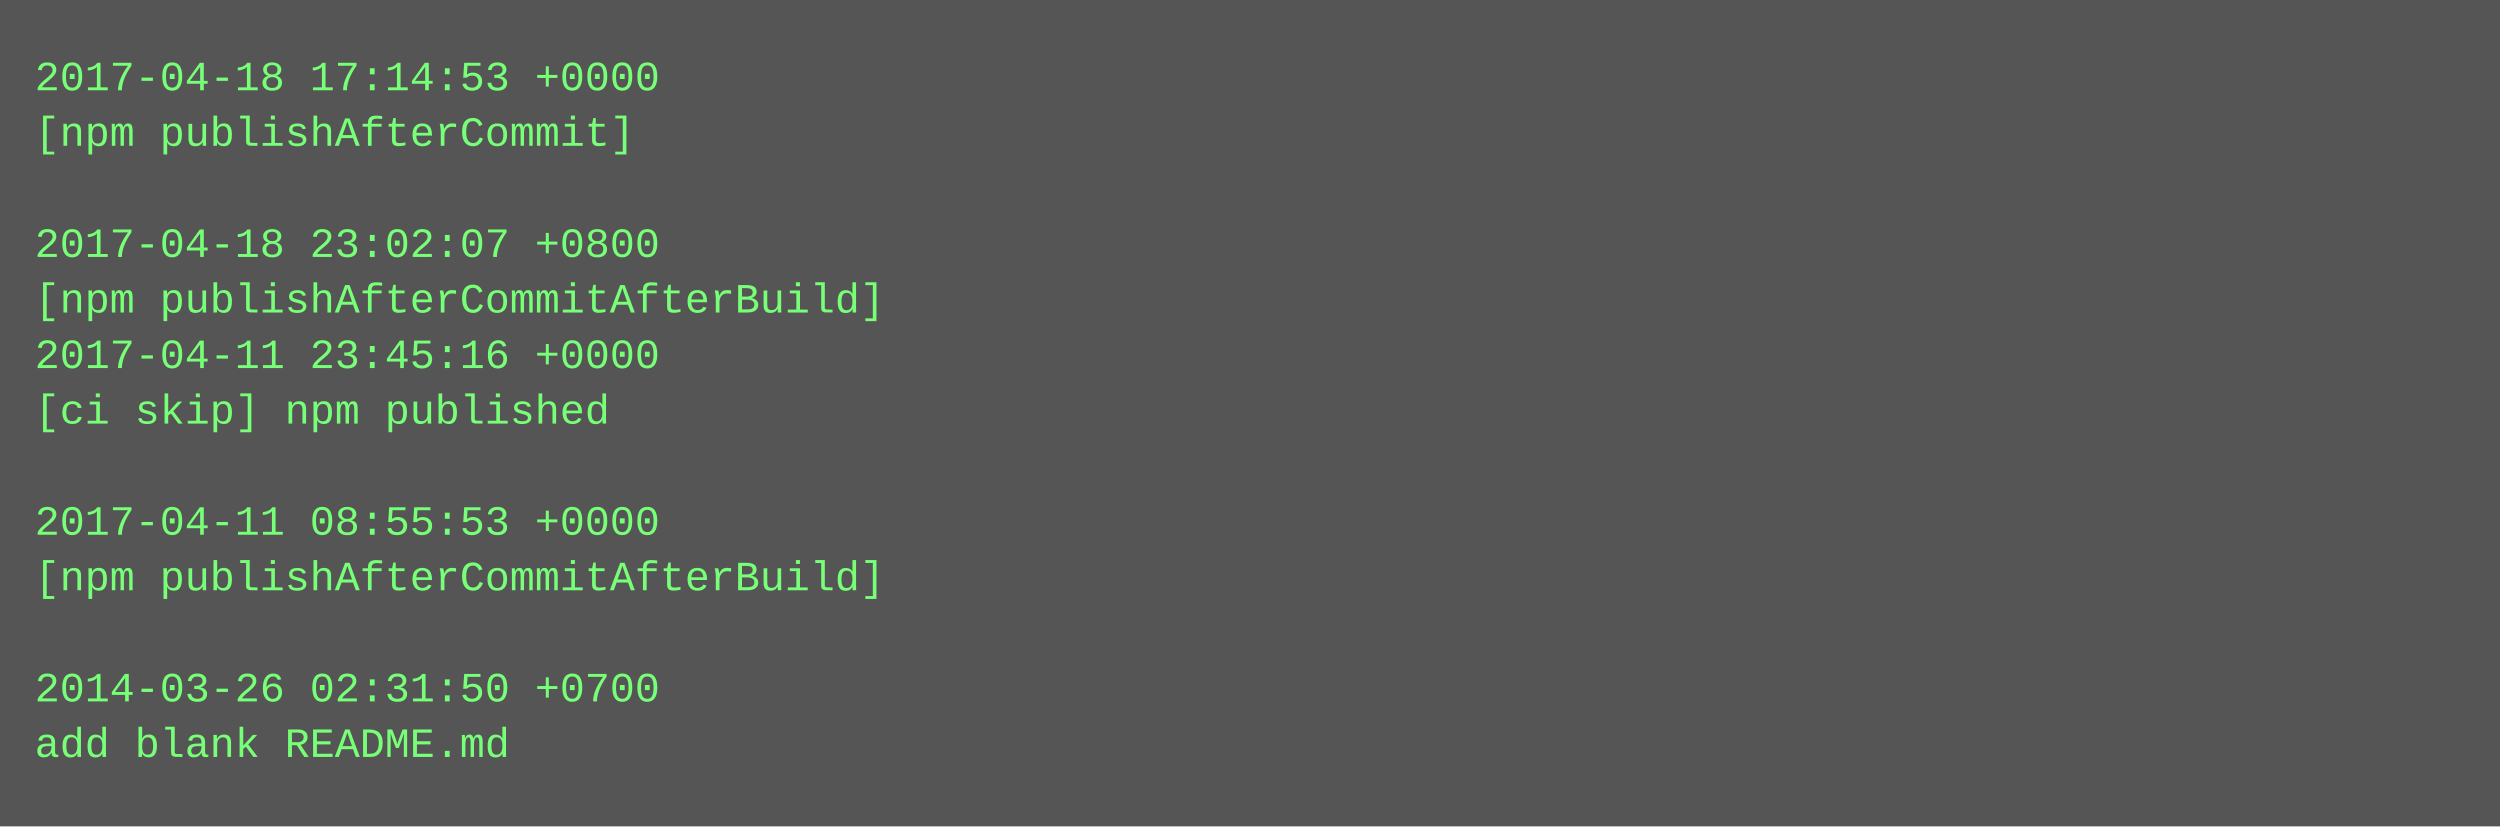
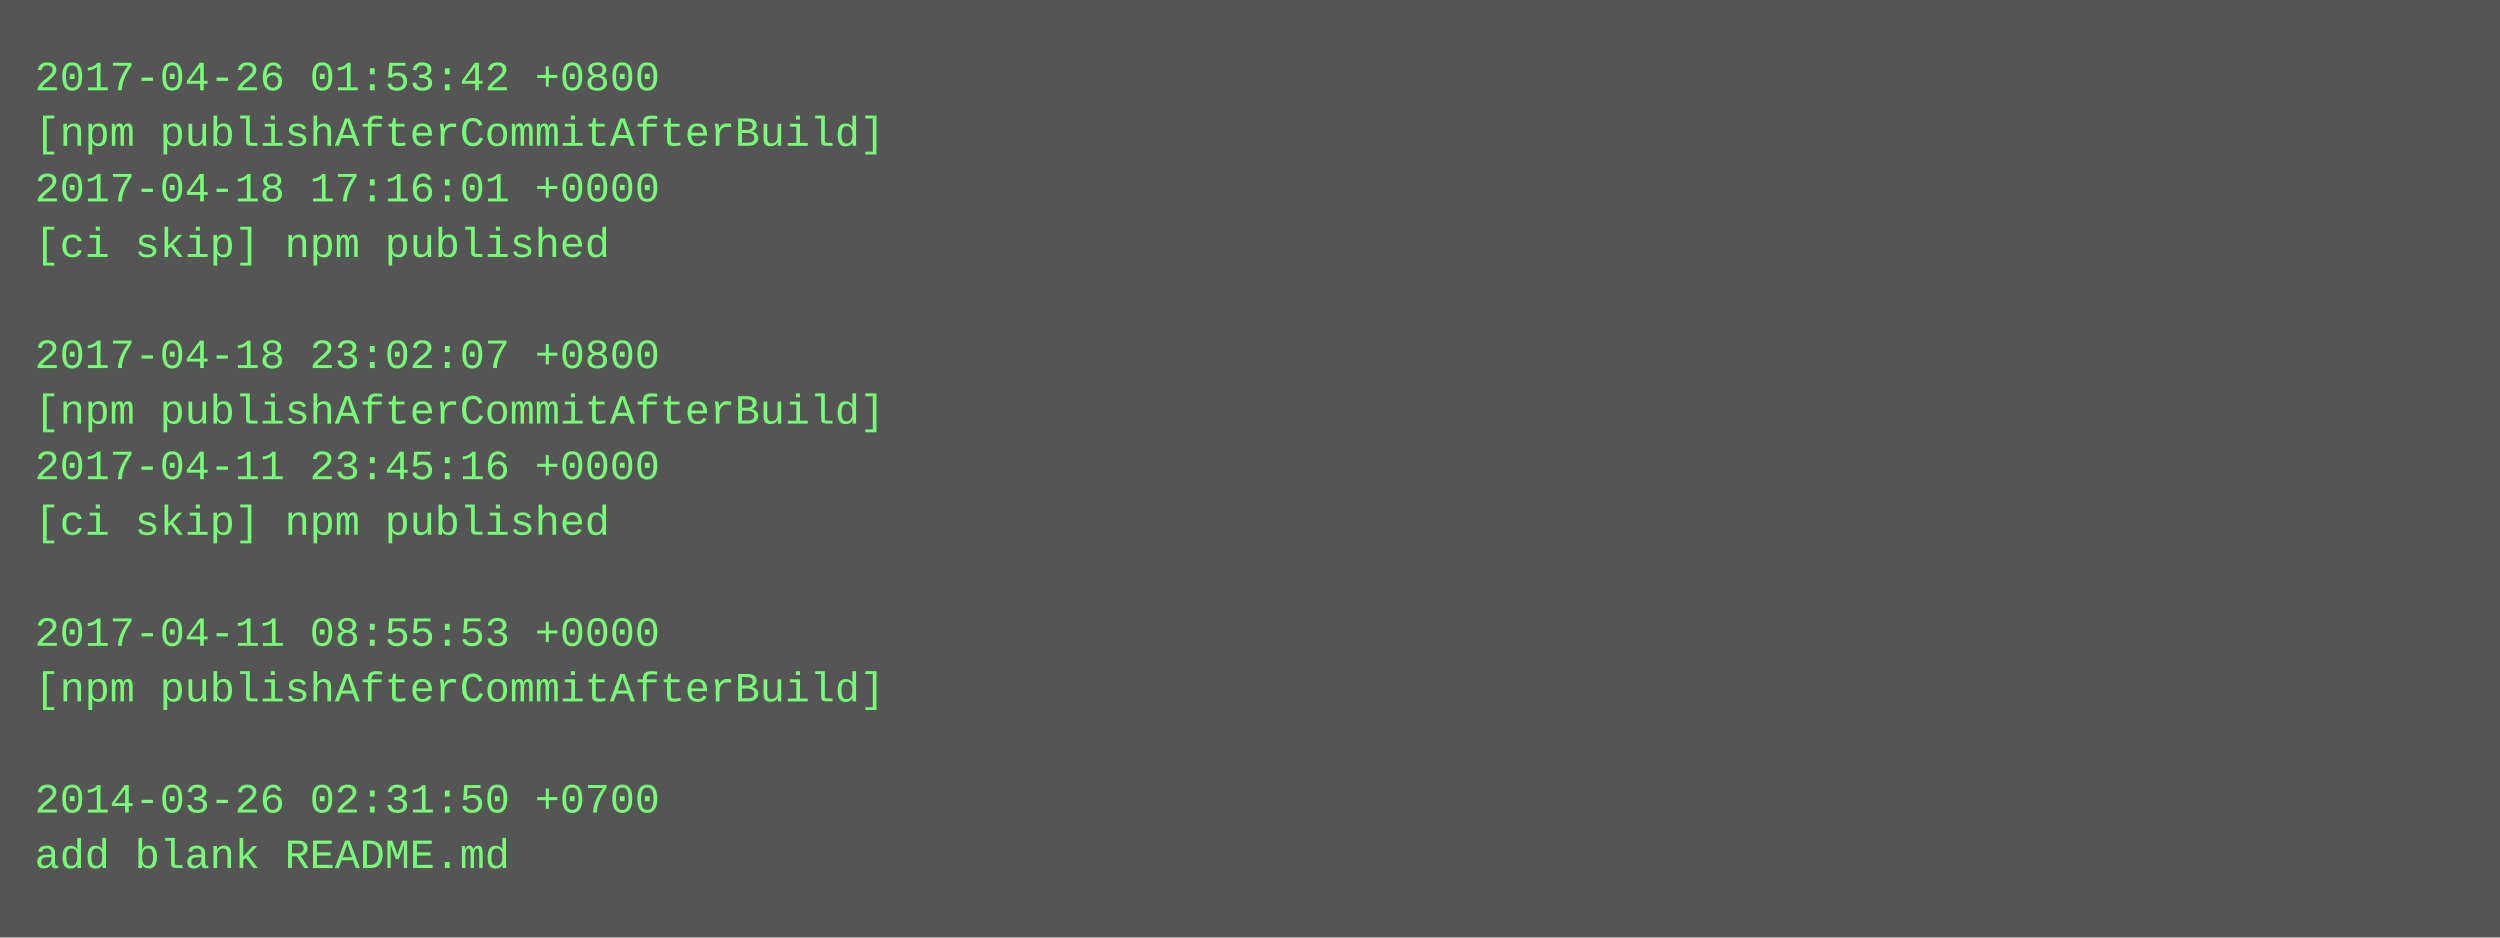
- <svg xmlns="http://www.w3.org/2000/svg" height="238" width="720">
-   <rect height="238" fill="#555" width="720" />
+ <svg xmlns="http://www.w3.org/2000/svg" height="270" width="720">
+   <rect height="270" fill="#555" width="720" />
  <text fill="#7f7" font-family="Courier New" font-size="12" xml:space="preserve">
-     <tspan x="10" y="26">2017-04-18 17:14:53 +0000</tspan>
-     <tspan x="10" y="42">[npm publishAfterCommit]</tspan>
-     <tspan x="10" y="58" />
-     <tspan x="10" y="74">2017-04-18 23:02:07 +0800</tspan>
-     <tspan x="10" y="90">[npm publishAfterCommitAfterBuild]</tspan>
-     <tspan x="10" y="106">2017-04-11 23:45:16 +0000</tspan>
-     <tspan x="10" y="122">[ci skip] npm published</tspan>
-     <tspan x="10" y="138" />
-     <tspan x="10" y="154">2017-04-11 08:55:53 +0000</tspan>
-     <tspan x="10" y="170">[npm publishAfterCommitAfterBuild]</tspan>
-     <tspan x="10" y="186" />
-     <tspan x="10" y="202">2014-03-26 02:31:50 +0700</tspan>
-     <tspan x="10" y="218">add blank README.md</tspan>
+     <tspan x="10" y="26">2017-04-26 01:53:42 +0800</tspan>
+     <tspan x="10" y="42">[npm publishAfterCommitAfterBuild]</tspan>
+     <tspan x="10" y="58">2017-04-18 17:16:01 +0000</tspan>
+     <tspan x="10" y="74">[ci skip] npm published</tspan>
+     <tspan x="10" y="90" />
+     <tspan x="10" y="106">2017-04-18 23:02:07 +0800</tspan>
+     <tspan x="10" y="122">[npm publishAfterCommitAfterBuild]</tspan>
+     <tspan x="10" y="138">2017-04-11 23:45:16 +0000</tspan>
+     <tspan x="10" y="154">[ci skip] npm published</tspan>
+     <tspan x="10" y="170" />
+     <tspan x="10" y="186">2017-04-11 08:55:53 +0000</tspan>
+     <tspan x="10" y="202">[npm publishAfterCommitAfterBuild]</tspan>
+     <tspan x="10" y="218" />
+     <tspan x="10" y="234">2014-03-26 02:31:50 +0700</tspan>
+     <tspan x="10" y="250">add blank README.md</tspan>
  </text>
</svg>
